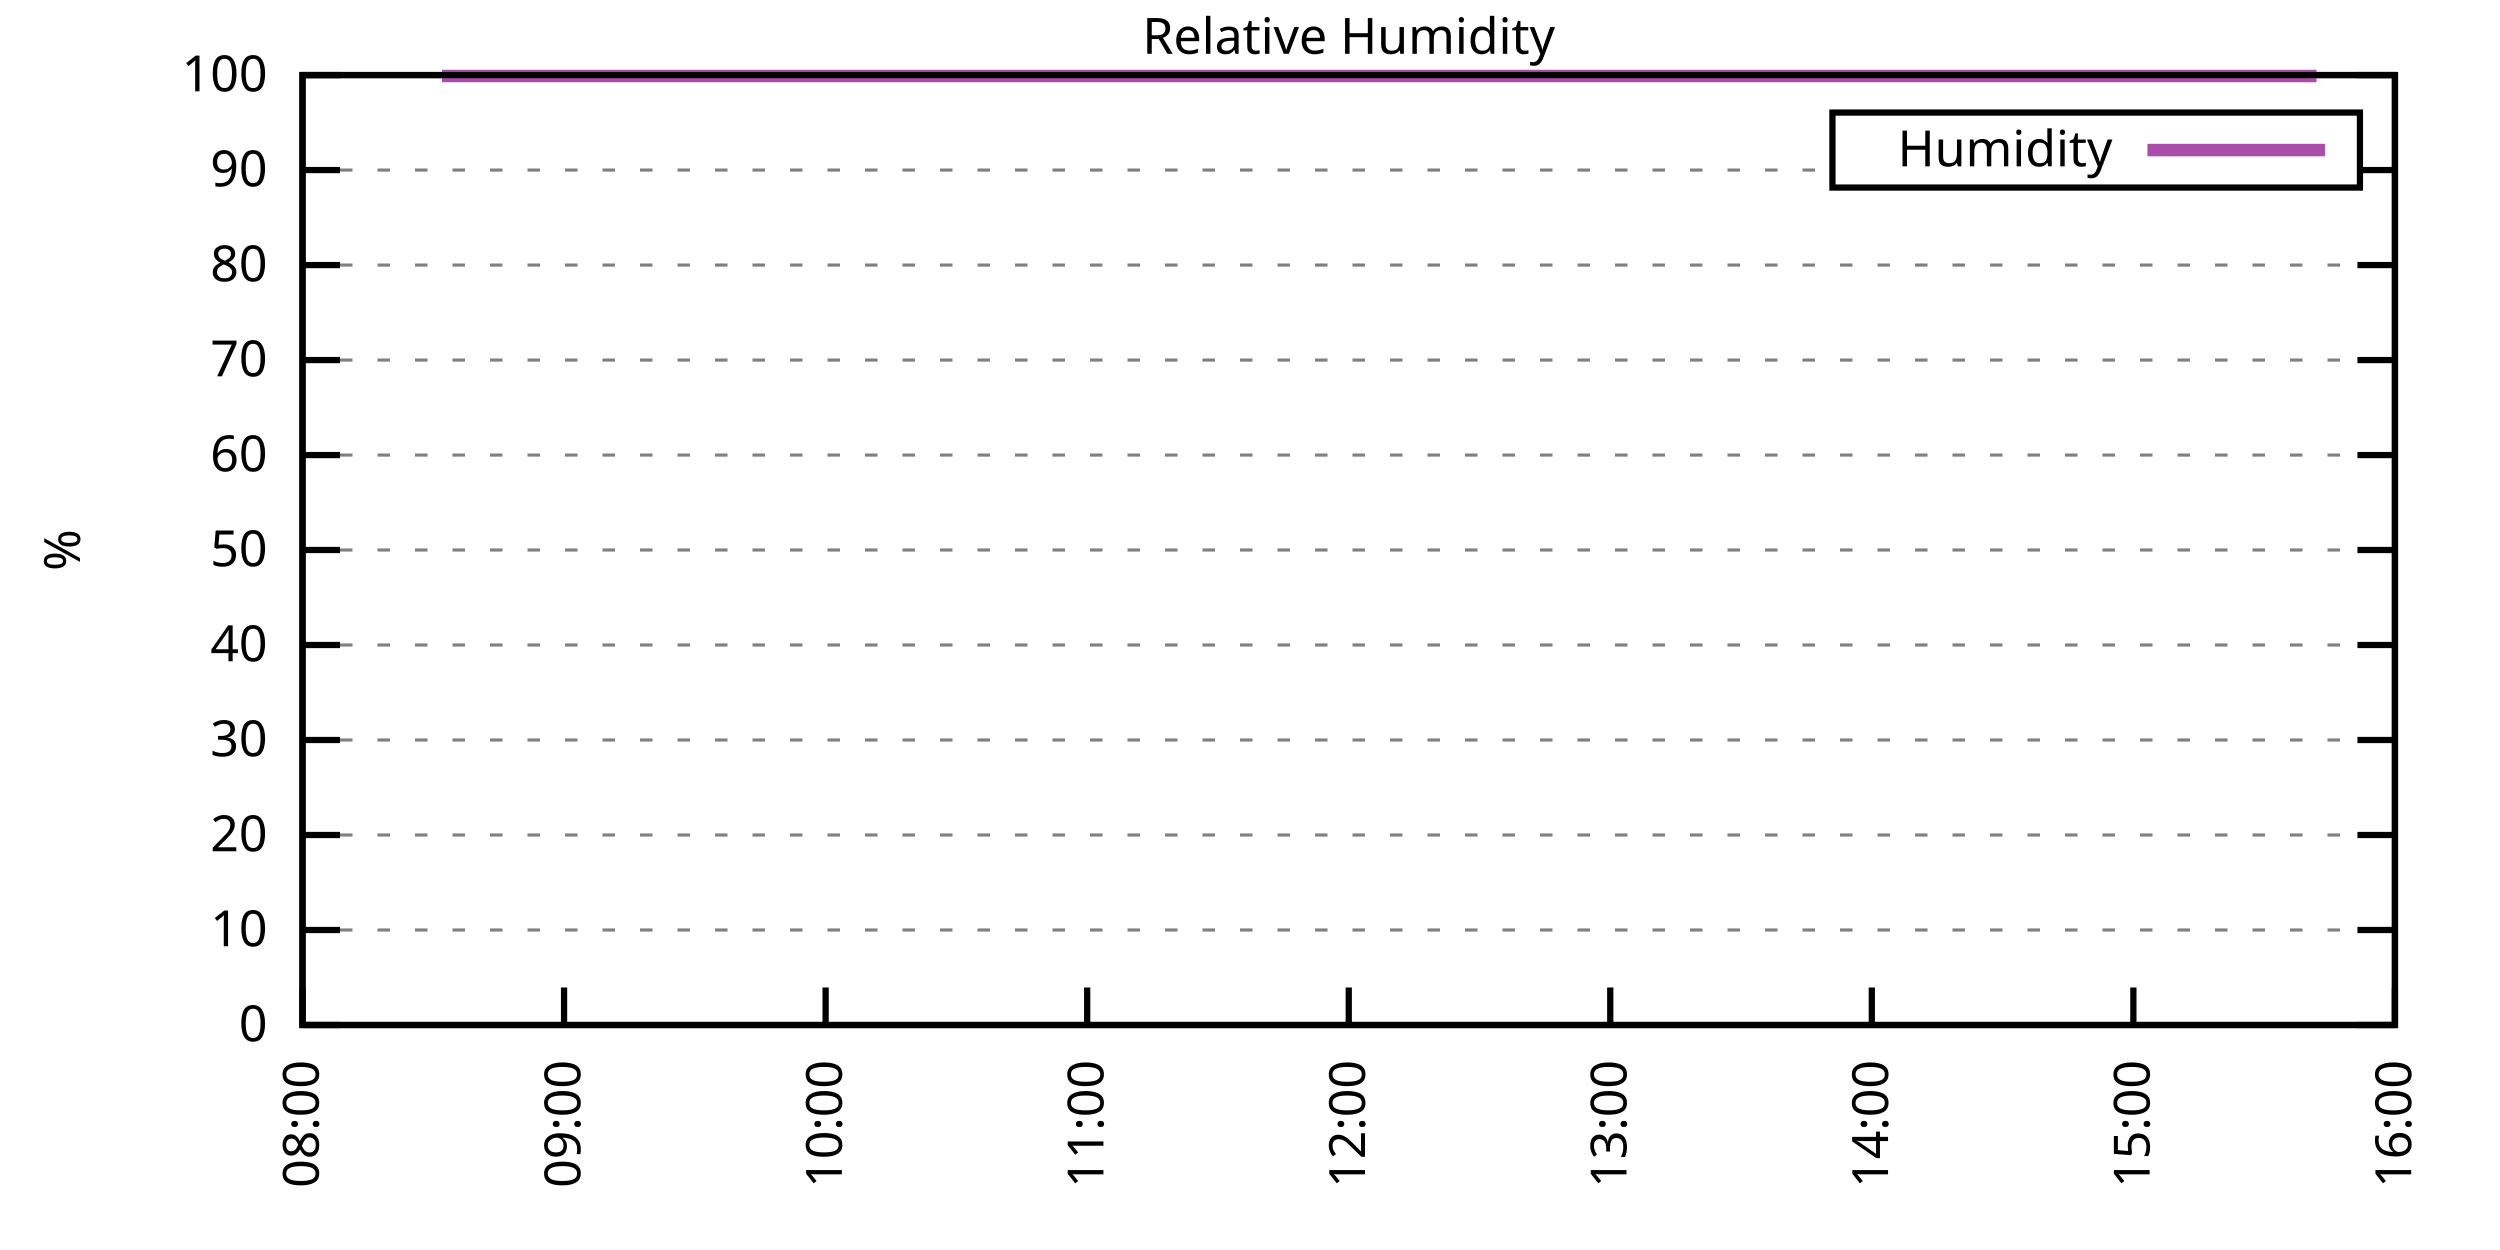
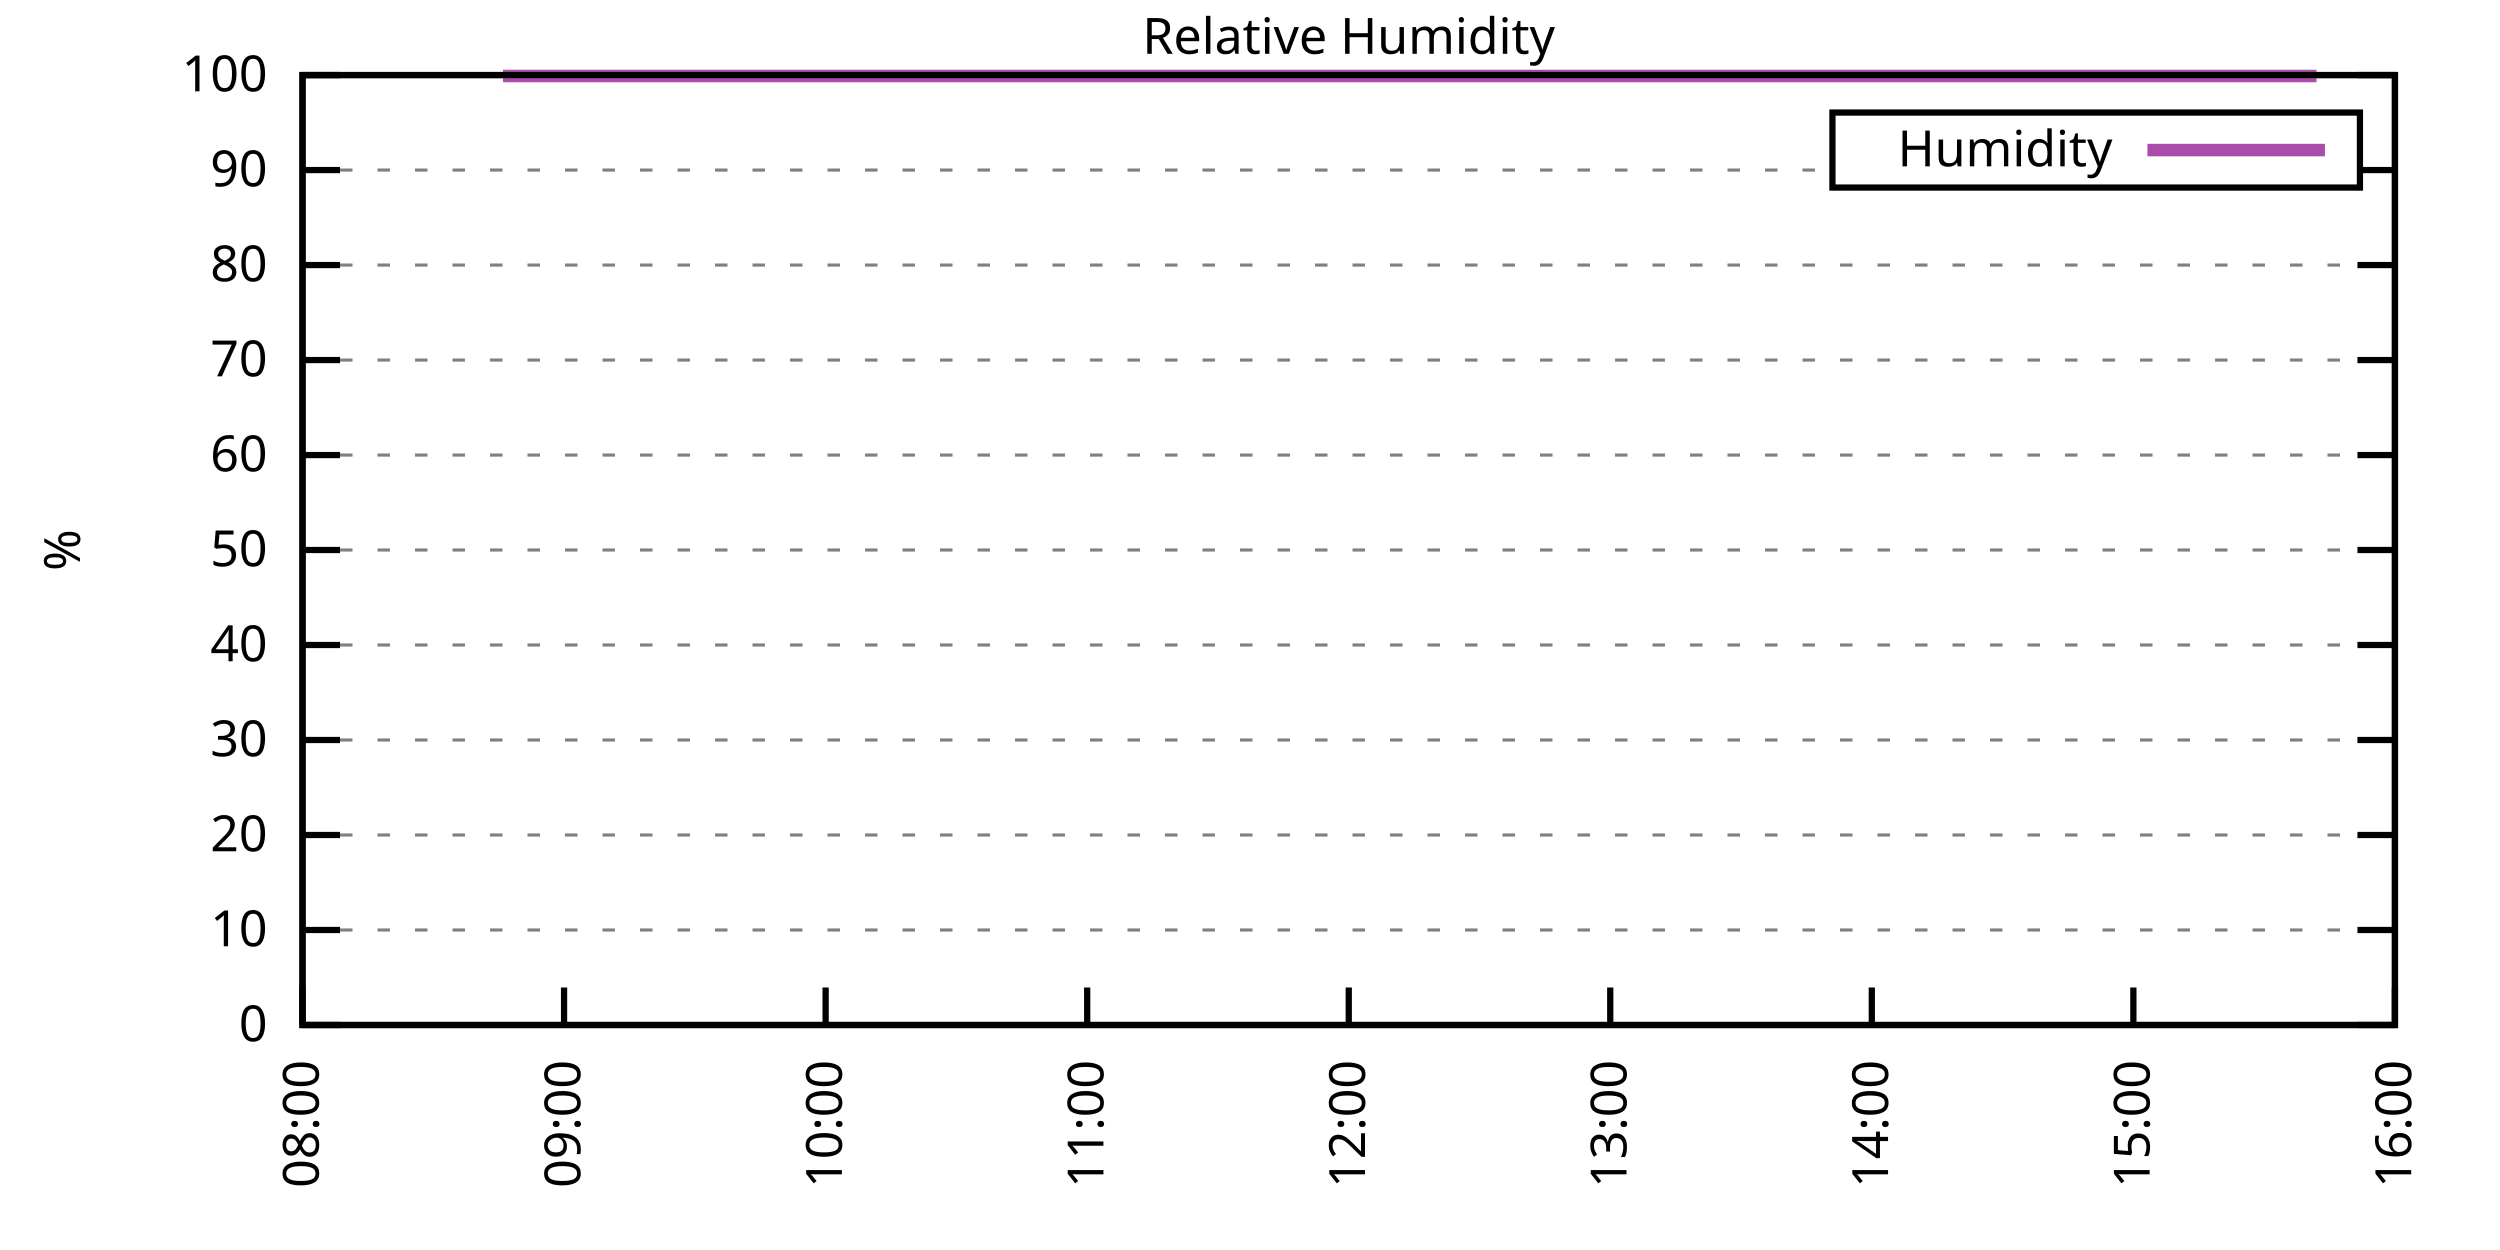
<svg xmlns="http://www.w3.org/2000/svg" xmlns:xlink="http://www.w3.org/1999/xlink" width="400" height="200" viewBox="0 0 400 200">
  <g id="gnuplot_canvas">
    <rect x="0" y="0" width="400" height="200" fill="none" />
    <defs>
      <circle id="gpDot" r="0.5" stroke-width="0.5" stroke="currentColor" />
      <path id="gpPt0" stroke-width="0.333" stroke="currentColor" d="M-1,0 h2 M0,-1 v2" />
      <path id="gpPt1" stroke-width="0.333" stroke="currentColor" d="M-1,-1 L1,1 M1,-1 L-1,1" />
      <path id="gpPt2" stroke-width="0.333" stroke="currentColor" d="M-1,0 L1,0 M0,-1 L0,1 M-1,-1 L1,1 M-1,1 L1,-1" />
      <rect id="gpPt3" stroke-width="0.333" stroke="currentColor" x="-1" y="-1" width="2" height="2" />
      <rect id="gpPt4" stroke-width="0.333" stroke="currentColor" fill="currentColor" x="-1" y="-1" width="2" height="2" />
      <circle id="gpPt5" stroke-width="0.333" stroke="currentColor" cx="0" cy="0" r="1" />
      <use xlink:href="#gpPt5" id="gpPt6" fill="currentColor" stroke="none" />
      <path id="gpPt7" stroke-width="0.333" stroke="currentColor" d="M0,-1.33 L-1.33,0.67 L1.33,0.67 z" />
      <use xlink:href="#gpPt7" id="gpPt8" fill="currentColor" stroke="none" />
      <use xlink:href="#gpPt7" id="gpPt9" stroke="currentColor" transform="rotate(180)" />
      <use xlink:href="#gpPt9" id="gpPt10" fill="currentColor" stroke="none" />
      <use xlink:href="#gpPt3" id="gpPt11" stroke="currentColor" transform="rotate(45)" />
      <use xlink:href="#gpPt11" id="gpPt12" fill="currentColor" stroke="none" />
      <path id="gpPt13" stroke-width="0.333" stroke="currentColor" d="M0,1.330 L1.265,0.411 L0.782,-1.067 L-0.782,-1.076 L-1.265,0.411 z" />
      <use xlink:href="#gpPt13" id="gpPt14" fill="currentColor" stroke="none" />
      <filter id="textbox" filterUnits="objectBoundingBox" x="0" y="0" height="1" width="1">
        <feFlood flood-color="white" flood-opacity="1" result="bgnd" />
        <feComposite in="SourceGraphic" in2="bgnd" operator="atop" />
      </filter>
      <filter id="greybox" filterUnits="objectBoundingBox" x="0" y="0" height="1" width="1">
        <feFlood flood-color="lightgrey" flood-opacity="1" result="grey" />
        <feComposite in="SourceGraphic" in2="grey" operator="atop" />
      </filter>
    </defs>
    <g fill="none" color="white" stroke="currentColor" stroke-width="1.00" stroke-linecap="butt" stroke-linejoin="miter">
</g>
    <g fill="none" color="black" stroke="currentColor" stroke-width="1.00" stroke-linecap="butt" stroke-linejoin="miter">
      <g stroke="none" shape-rendering="crispEdges">
        <polygon fill="rgb(255, 255, 255)" points="48.40,164.00 383.18,164.00 383.18,12.02 48.40,12.02 " />
      </g>
    </g>
    <g fill="none" color="black" stroke="currentColor" stroke-width="1.00" stroke-linecap="butt" stroke-linejoin="miter">
</g>
    <g fill="none" color="black" stroke="black" stroke-width="0.50" stroke-linecap="butt" stroke-linejoin="miter">
</g>
    <g fill="none" color="gray" stroke="currentColor" stroke-width="0.50" stroke-linecap="butt" stroke-linejoin="miter">
      <path stroke="gray" stroke-dasharray="2,4" class="gridline" d="M48.40,164.00 L383.19,164.00  " />
    </g>
    <g fill="none" color="gray" stroke="gray" stroke-width="1.00" stroke-linecap="butt" stroke-linejoin="miter">
</g>
    <g fill="none" color="black" stroke="currentColor" stroke-width="1.00" stroke-linecap="butt" stroke-linejoin="miter">
      <path stroke="black" d="M48.40,164.00 L54.40,164.00 M383.19,164.00 L377.19,164.00  " />
      <g transform="translate(42.80,166.60)" stroke="none" fill="black" font-family="Sans" font-size="8.00" text-anchor="end">
        <text>
          <tspan font-family="Sans"> 0</tspan>
        </text>
      </g>
    </g>
    <g fill="none" color="black" stroke="currentColor" stroke-width="1.00" stroke-linecap="butt" stroke-linejoin="miter">
</g>
    <g fill="none" color="black" stroke="black" stroke-width="0.50" stroke-linecap="butt" stroke-linejoin="miter">
</g>
    <g fill="none" color="gray" stroke="currentColor" stroke-width="0.50" stroke-linecap="butt" stroke-linejoin="miter">
      <path stroke="gray" stroke-dasharray="2,4" class="gridline" d="M48.40,148.80 L383.19,148.80  " />
    </g>
    <g fill="none" color="gray" stroke="gray" stroke-width="1.00" stroke-linecap="butt" stroke-linejoin="miter">
</g>
    <g fill="none" color="black" stroke="currentColor" stroke-width="1.00" stroke-linecap="butt" stroke-linejoin="miter">
      <path stroke="black" d="M48.40,148.80 L54.40,148.80 M383.19,148.80 L377.19,148.80  " />
      <g transform="translate(42.80,151.40)" stroke="none" fill="black" font-family="Sans" font-size="8.00" text-anchor="end">
        <text>
          <tspan font-family="Sans"> 10</tspan>
        </text>
      </g>
    </g>
    <g fill="none" color="black" stroke="currentColor" stroke-width="1.00" stroke-linecap="butt" stroke-linejoin="miter">
</g>
    <g fill="none" color="black" stroke="black" stroke-width="0.50" stroke-linecap="butt" stroke-linejoin="miter">
</g>
    <g fill="none" color="gray" stroke="currentColor" stroke-width="0.50" stroke-linecap="butt" stroke-linejoin="miter">
      <path stroke="gray" stroke-dasharray="2,4" class="gridline" d="M48.40,133.60 L383.19,133.60  " />
    </g>
    <g fill="none" color="gray" stroke="gray" stroke-width="1.00" stroke-linecap="butt" stroke-linejoin="miter">
</g>
    <g fill="none" color="black" stroke="currentColor" stroke-width="1.00" stroke-linecap="butt" stroke-linejoin="miter">
      <path stroke="black" d="M48.40,133.60 L54.40,133.60 M383.19,133.60 L377.19,133.60  " />
      <g transform="translate(42.80,136.20)" stroke="none" fill="black" font-family="Sans" font-size="8.00" text-anchor="end">
        <text>
          <tspan font-family="Sans"> 20</tspan>
        </text>
      </g>
    </g>
    <g fill="none" color="black" stroke="currentColor" stroke-width="1.00" stroke-linecap="butt" stroke-linejoin="miter">
</g>
    <g fill="none" color="black" stroke="black" stroke-width="0.50" stroke-linecap="butt" stroke-linejoin="miter">
</g>
    <g fill="none" color="gray" stroke="currentColor" stroke-width="0.50" stroke-linecap="butt" stroke-linejoin="miter">
      <path stroke="gray" stroke-dasharray="2,4" class="gridline" d="M48.40,118.40 L383.19,118.40  " />
    </g>
    <g fill="none" color="gray" stroke="gray" stroke-width="1.00" stroke-linecap="butt" stroke-linejoin="miter">
</g>
    <g fill="none" color="black" stroke="currentColor" stroke-width="1.00" stroke-linecap="butt" stroke-linejoin="miter">
      <path stroke="black" d="M48.40,118.40 L54.40,118.40 M383.19,118.40 L377.19,118.40  " />
      <g transform="translate(42.80,121.00)" stroke="none" fill="black" font-family="Sans" font-size="8.00" text-anchor="end">
        <text>
          <tspan font-family="Sans"> 30</tspan>
        </text>
      </g>
    </g>
    <g fill="none" color="black" stroke="currentColor" stroke-width="1.00" stroke-linecap="butt" stroke-linejoin="miter">
</g>
    <g fill="none" color="black" stroke="black" stroke-width="0.50" stroke-linecap="butt" stroke-linejoin="miter">
</g>
    <g fill="none" color="gray" stroke="currentColor" stroke-width="0.50" stroke-linecap="butt" stroke-linejoin="miter">
      <path stroke="gray" stroke-dasharray="2,4" class="gridline" d="M48.40,103.20 L383.19,103.20  " />
    </g>
    <g fill="none" color="gray" stroke="gray" stroke-width="1.00" stroke-linecap="butt" stroke-linejoin="miter">
</g>
    <g fill="none" color="black" stroke="currentColor" stroke-width="1.00" stroke-linecap="butt" stroke-linejoin="miter">
      <path stroke="black" d="M48.40,103.20 L54.40,103.20 M383.19,103.20 L377.19,103.20  " />
      <g transform="translate(42.80,105.80)" stroke="none" fill="black" font-family="Sans" font-size="8.00" text-anchor="end">
        <text>
          <tspan font-family="Sans"> 40</tspan>
        </text>
      </g>
    </g>
    <g fill="none" color="black" stroke="currentColor" stroke-width="1.00" stroke-linecap="butt" stroke-linejoin="miter">
</g>
    <g fill="none" color="black" stroke="black" stroke-width="0.50" stroke-linecap="butt" stroke-linejoin="miter">
</g>
    <g fill="none" color="gray" stroke="currentColor" stroke-width="0.50" stroke-linecap="butt" stroke-linejoin="miter">
      <path stroke="gray" stroke-dasharray="2,4" class="gridline" d="M48.40,88.00 L383.19,88.00  " />
    </g>
    <g fill="none" color="gray" stroke="gray" stroke-width="1.00" stroke-linecap="butt" stroke-linejoin="miter">
</g>
    <g fill="none" color="black" stroke="currentColor" stroke-width="1.00" stroke-linecap="butt" stroke-linejoin="miter">
      <path stroke="black" d="M48.40,88.00 L54.40,88.00 M383.19,88.00 L377.19,88.00  " />
      <g transform="translate(42.80,90.60)" stroke="none" fill="black" font-family="Sans" font-size="8.00" text-anchor="end">
        <text>
          <tspan font-family="Sans"> 50</tspan>
        </text>
      </g>
    </g>
    <g fill="none" color="black" stroke="currentColor" stroke-width="1.00" stroke-linecap="butt" stroke-linejoin="miter">
</g>
    <g fill="none" color="black" stroke="black" stroke-width="0.50" stroke-linecap="butt" stroke-linejoin="miter">
</g>
    <g fill="none" color="gray" stroke="currentColor" stroke-width="0.50" stroke-linecap="butt" stroke-linejoin="miter">
      <path stroke="gray" stroke-dasharray="2,4" class="gridline" d="M48.40,72.81 L383.19,72.81  " />
    </g>
    <g fill="none" color="gray" stroke="gray" stroke-width="1.00" stroke-linecap="butt" stroke-linejoin="miter">
</g>
    <g fill="none" color="black" stroke="currentColor" stroke-width="1.00" stroke-linecap="butt" stroke-linejoin="miter">
      <path stroke="black" d="M48.40,72.81 L54.40,72.81 M383.19,72.81 L377.19,72.81  " />
      <g transform="translate(42.80,75.41)" stroke="none" fill="black" font-family="Sans" font-size="8.00" text-anchor="end">
        <text>
          <tspan font-family="Sans"> 60</tspan>
        </text>
      </g>
    </g>
    <g fill="none" color="black" stroke="currentColor" stroke-width="1.00" stroke-linecap="butt" stroke-linejoin="miter">
</g>
    <g fill="none" color="black" stroke="black" stroke-width="0.50" stroke-linecap="butt" stroke-linejoin="miter">
</g>
    <g fill="none" color="gray" stroke="currentColor" stroke-width="0.50" stroke-linecap="butt" stroke-linejoin="miter">
      <path stroke="gray" stroke-dasharray="2,4" class="gridline" d="M48.40,57.61 L383.19,57.61  " />
    </g>
    <g fill="none" color="gray" stroke="gray" stroke-width="1.00" stroke-linecap="butt" stroke-linejoin="miter">
</g>
    <g fill="none" color="black" stroke="currentColor" stroke-width="1.00" stroke-linecap="butt" stroke-linejoin="miter">
      <path stroke="black" d="M48.40,57.61 L54.40,57.61 M383.19,57.61 L377.19,57.61  " />
      <g transform="translate(42.80,60.21)" stroke="none" fill="black" font-family="Sans" font-size="8.00" text-anchor="end">
        <text>
          <tspan font-family="Sans"> 70</tspan>
        </text>
      </g>
    </g>
    <g fill="none" color="black" stroke="currentColor" stroke-width="1.00" stroke-linecap="butt" stroke-linejoin="miter">
</g>
    <g fill="none" color="black" stroke="black" stroke-width="0.50" stroke-linecap="butt" stroke-linejoin="miter">
</g>
    <g fill="none" color="gray" stroke="currentColor" stroke-width="0.50" stroke-linecap="butt" stroke-linejoin="miter">
      <path stroke="gray" stroke-dasharray="2,4" class="gridline" d="M48.40,42.41 L383.19,42.41  " />
    </g>
    <g fill="none" color="gray" stroke="gray" stroke-width="1.00" stroke-linecap="butt" stroke-linejoin="miter">
</g>
    <g fill="none" color="black" stroke="currentColor" stroke-width="1.00" stroke-linecap="butt" stroke-linejoin="miter">
      <path stroke="black" d="M48.40,42.41 L54.40,42.41 M383.19,42.41 L377.19,42.41  " />
      <g transform="translate(42.80,45.01)" stroke="none" fill="black" font-family="Sans" font-size="8.00" text-anchor="end">
        <text>
          <tspan font-family="Sans"> 80</tspan>
        </text>
      </g>
    </g>
    <g fill="none" color="black" stroke="currentColor" stroke-width="1.00" stroke-linecap="butt" stroke-linejoin="miter">
</g>
    <g fill="none" color="black" stroke="black" stroke-width="0.50" stroke-linecap="butt" stroke-linejoin="miter">
</g>
    <g fill="none" color="gray" stroke="currentColor" stroke-width="0.50" stroke-linecap="butt" stroke-linejoin="miter">
      <path stroke="gray" stroke-dasharray="2,4" class="gridline" d="M48.40,27.21 L293.19,27.21 M377.59,27.21 L383.19,27.21  " />
    </g>
    <g fill="none" color="gray" stroke="gray" stroke-width="1.00" stroke-linecap="butt" stroke-linejoin="miter">
</g>
    <g fill="none" color="black" stroke="currentColor" stroke-width="1.00" stroke-linecap="butt" stroke-linejoin="miter">
      <path stroke="black" d="M48.40,27.21 L54.40,27.21 M383.19,27.21 L377.19,27.21  " />
      <g transform="translate(42.80,29.81)" stroke="none" fill="black" font-family="Sans" font-size="8.00" text-anchor="end">
        <text>
          <tspan font-family="Sans"> 90</tspan>
        </text>
      </g>
    </g>
    <g fill="none" color="black" stroke="currentColor" stroke-width="1.00" stroke-linecap="butt" stroke-linejoin="miter">
</g>
    <g fill="none" color="black" stroke="black" stroke-width="0.50" stroke-linecap="butt" stroke-linejoin="miter">
</g>
    <g fill="none" color="gray" stroke="currentColor" stroke-width="0.50" stroke-linecap="butt" stroke-linejoin="miter">
      <path stroke="gray" stroke-dasharray="2,4" class="gridline" d="M48.40,12.01 L383.19,12.01  " />
    </g>
    <g fill="none" color="gray" stroke="gray" stroke-width="1.00" stroke-linecap="butt" stroke-linejoin="miter">
</g>
    <g fill="none" color="black" stroke="currentColor" stroke-width="1.00" stroke-linecap="butt" stroke-linejoin="miter">
      <path stroke="black" d="M48.40,12.01 L54.40,12.01 M383.19,12.01 L377.19,12.01  " />
      <g transform="translate(42.80,14.61)" stroke="none" fill="black" font-family="Sans" font-size="8.00" text-anchor="end">
        <text>
          <tspan font-family="Sans"> 100</tspan>
        </text>
      </g>
    </g>
    <g fill="none" color="black" stroke="currentColor" stroke-width="1.00" stroke-linecap="butt" stroke-linejoin="miter">
      <path stroke="black" d="M48.40,164.00 L48.40,158.00  " />
      <g transform="translate(51.00,169.60) rotate(270.00)" stroke="none" fill="black" font-family="Sans" font-size="8.00" text-anchor="end">
        <text>
          <tspan font-family="Sans">08:00</tspan>
        </text>
      </g>
    </g>
    <g fill="none" color="black" stroke="currentColor" stroke-width="1.00" stroke-linecap="butt" stroke-linejoin="miter">
      <path stroke="black" d="M90.25,164.00 L90.25,158.00  " />
      <g transform="translate(92.85,169.60) rotate(270.00)" stroke="none" fill="black" font-family="Sans" font-size="8.00" text-anchor="end">
        <text>
          <tspan font-family="Sans">09:00</tspan>
        </text>
      </g>
    </g>
    <g fill="none" color="black" stroke="currentColor" stroke-width="1.00" stroke-linecap="butt" stroke-linejoin="miter">
      <path stroke="black" d="M132.10,164.00 L132.10,158.00  " />
      <g transform="translate(134.70,169.60) rotate(270.00)" stroke="none" fill="black" font-family="Sans" font-size="8.00" text-anchor="end">
        <text>
          <tspan font-family="Sans">10:00</tspan>
        </text>
      </g>
    </g>
    <g fill="none" color="black" stroke="currentColor" stroke-width="1.00" stroke-linecap="butt" stroke-linejoin="miter">
      <path stroke="black" d="M173.95,164.00 L173.95,158.00  " />
      <g transform="translate(176.55,169.60) rotate(270.00)" stroke="none" fill="black" font-family="Sans" font-size="8.00" text-anchor="end">
        <text>
          <tspan font-family="Sans">11:00</tspan>
        </text>
      </g>
    </g>
    <g fill="none" color="black" stroke="currentColor" stroke-width="1.00" stroke-linecap="butt" stroke-linejoin="miter">
      <path stroke="black" d="M215.80,164.00 L215.80,158.00  " />
      <g transform="translate(218.40,169.60) rotate(270.00)" stroke="none" fill="black" font-family="Sans" font-size="8.00" text-anchor="end">
        <text>
          <tspan font-family="Sans">12:00</tspan>
        </text>
      </g>
    </g>
    <g fill="none" color="black" stroke="currentColor" stroke-width="1.00" stroke-linecap="butt" stroke-linejoin="miter">
      <path stroke="black" d="M257.64,164.00 L257.64,158.00  " />
      <g transform="translate(260.24,169.60) rotate(270.00)" stroke="none" fill="black" font-family="Sans" font-size="8.00" text-anchor="end">
        <text>
          <tspan font-family="Sans">13:00</tspan>
        </text>
      </g>
    </g>
    <g fill="none" color="black" stroke="currentColor" stroke-width="1.00" stroke-linecap="butt" stroke-linejoin="miter">
      <path stroke="black" d="M299.49,164.00 L299.49,158.00  " />
      <g transform="translate(302.09,169.60) rotate(270.00)" stroke="none" fill="black" font-family="Sans" font-size="8.00" text-anchor="end">
        <text>
          <tspan font-family="Sans">14:00</tspan>
        </text>
      </g>
    </g>
    <g fill="none" color="black" stroke="currentColor" stroke-width="1.00" stroke-linecap="butt" stroke-linejoin="miter">
      <path stroke="black" d="M341.34,164.00 L341.34,158.00  " />
      <g transform="translate(343.94,169.60) rotate(270.00)" stroke="none" fill="black" font-family="Sans" font-size="8.00" text-anchor="end">
        <text>
          <tspan font-family="Sans">15:00</tspan>
        </text>
      </g>
    </g>
    <g fill="none" color="black" stroke="currentColor" stroke-width="1.00" stroke-linecap="butt" stroke-linejoin="miter">
      <path stroke="black" d="M383.19,164.00 L383.19,158.00  " />
      <g transform="translate(385.79,169.60) rotate(270.00)" stroke="none" fill="black" font-family="Sans" font-size="8.00" text-anchor="end">
        <text>
          <tspan font-family="Sans">16:00</tspan>
        </text>
      </g>
    </g>
    <g fill="none" color="black" stroke="currentColor" stroke-width="1.00" stroke-linecap="butt" stroke-linejoin="miter">
</g>
    <g fill="none" color="black" stroke="currentColor" stroke-width="1.00" stroke-linecap="butt" stroke-linejoin="miter">
      <path stroke="black" d="M48.40,12.01 L48.40,164.00 L383.19,164.00 L383.19,12.01 L48.40,12.01 Z  " />
    </g>
    <g fill="none" color="black" stroke="currentColor" stroke-width="1.00" stroke-linecap="butt" stroke-linejoin="miter">
</g>
    <g fill="none" color="black" stroke="currentColor" stroke-width="1.00" stroke-linecap="butt" stroke-linejoin="miter">
      <path stroke="black" d="M293.19,30.01 L293.19,18.01 L377.59,18.01 L377.59,30.01 L293.19,30.01 Z  " />
    </g>
    <g id="Relative_Humidity_plot_1">
      <g fill="none" color="white" stroke="black" stroke-width="2.00" stroke-linecap="butt" stroke-linejoin="miter">
</g>
      <g fill="none" color="black" stroke="currentColor" stroke-width="2.00" stroke-linecap="butt" stroke-linejoin="miter">
        <g transform="translate(337.99,26.61)" stroke="none" fill="black" font-family="Sans" font-size="8.00" text-anchor="end">
          <text>
            <tspan font-family="Sans">Humidity</tspan>
          </text>
        </g>
      </g>
      <g fill="none" color="black" stroke="currentColor" stroke-width="2.00" stroke-linecap="butt" stroke-linejoin="miter">
-         <path stroke="rgb(170,  76, 170)" d="M343.59,24.01 L371.99,24.01 M70.72,12.16 L72.11,12.16 L73.51,12.16 L74.90,12.16 L76.30,12.16 L77.69,12.16   L79.09,12.16 L80.48,12.16 L81.88,12.16 L83.27,12.16 L84.67,12.16 L86.06,12.16 L87.46,12.16 L88.85,12.16   L90.25,12.16 L91.64,12.16 L93.04,12.16 L94.43,12.16 L95.83,12.16 L97.22,12.16 L98.62,12.16 L100.01,12.16   L101.41,12.16 L102.80,12.16 L104.20,12.16 L105.59,12.16 L106.99,12.16 L108.38,12.16 L109.78,12.16 L111.17,12.16   L112.57,12.16 L113.96,12.16 L115.36,12.16 L116.75,12.16 L118.15,12.16 L119.54,12.16 L120.94,12.16 L122.33,12.16   L123.73,12.16 L125.12,12.16 L126.52,12.16 L127.91,12.16 L129.31,12.16 L130.70,12.16 L132.10,12.16 L133.49,12.16   L134.89,12.16 L136.28,12.16 L137.68,12.16 L139.07,12.16 L140.47,12.16 L141.86,12.16 L143.26,12.16 L144.65,12.16   L146.05,12.16 L147.44,12.16 L148.84,12.16 L150.23,12.16 L151.63,12.16 L153.02,12.16 L154.42,12.16 L155.81,12.16   L157.21,12.16 L158.60,12.16 L160.00,12.16 L161.39,12.16 L162.79,12.16 L164.18,12.16 L165.58,12.16 L166.97,12.16   L168.37,12.16 L169.76,12.16 L171.16,12.16 L172.55,12.16 L173.95,12.16 L175.34,12.16 L176.74,12.16 L178.13,12.16   L179.53,12.16 L180.92,12.16 L182.32,12.16 L183.71,12.16 L185.11,12.16 L186.50,12.16 L187.90,12.16 L189.29,12.16   L190.69,12.16 L192.08,12.16 L193.48,12.16 L194.87,12.16 L196.27,12.16 L197.66,12.16 L199.06,12.16 L200.45,12.16   L201.85,12.16 L203.24,12.16 L204.64,12.16 L206.03,12.16 L207.43,12.16 L208.82,12.16 L210.22,12.16 L211.61,12.16   L213.01,12.16 L214.40,12.16 L215.80,12.16 L217.19,12.16 L218.58,12.16 L219.98,12.16 L221.37,12.16 L222.77,12.16   L224.16,12.16 L225.56,12.16 L226.95,12.16 L228.35,12.16 L229.74,12.16 L231.14,12.16 L232.53,12.16 L233.93,12.16   L235.32,12.16 L236.72,12.16 L238.11,12.16 L239.51,12.16 L240.90,12.16 L242.30,12.16 L243.69,12.16 L245.09,12.16   L246.48,12.16 L247.88,12.16 L249.27,12.16 L250.67,12.16 L252.06,12.16 L253.46,12.16 L254.85,12.16 L256.25,12.16   L257.64,12.16 L259.04,12.16 L260.43,12.16 L261.83,12.16 L263.22,12.16 L264.62,12.16 L266.01,12.16 L267.41,12.16   L268.80,12.16 L270.20,12.16 L271.59,12.16 L272.99,12.16 L274.38,12.16 L275.78,12.16 L277.17,12.16 L278.57,12.16   L279.96,12.16 L281.36,12.16 L282.75,12.16 L284.15,12.16 L285.54,12.16 L286.94,12.16 L288.33,12.16 L289.73,12.16   L291.12,12.16 L292.52,12.16 L293.91,12.16 L295.31,12.16 L296.70,12.16 L298.10,12.16 L299.49,12.16 L300.89,12.16   L302.28,12.16 L303.68,12.16 L305.07,12.16 L306.47,12.16 L307.86,12.16 L309.26,12.16 L310.65,12.16 L312.05,12.16   L313.44,12.16 L314.84,12.16 L316.23,12.16 L317.63,12.16 L319.02,12.16 L320.42,12.16 L321.81,12.16 L323.21,12.16   L324.60,12.16 L326.00,12.16 L327.39,12.16 L328.79,12.16 L330.18,12.16 L331.58,12.16 L332.97,12.16 L334.37,12.16   L335.76,12.16 L337.16,12.16 L338.55,12.16 L339.95,12.16 L341.34,12.16 L342.74,12.16 L344.13,12.16 L345.53,12.16   L346.92,12.16 L348.32,12.16 L349.71,12.16 L351.11,12.16 L352.50,12.16 L353.90,12.16 L355.29,12.16 L356.69,12.16   L358.08,12.16 L359.48,12.16 L360.87,12.16 L362.27,12.16 L363.66,12.16 L365.06,12.16 L366.45,12.16 L367.85,12.16   L369.24,12.16 L370.64,12.16  " />
+         <path stroke="rgb(170,  76, 170)" d="M343.59,24.01 L371.99,24.01 M80.48,12.16 L81.88,12.16 L83.27,12.16 L84.67,12.16 L86.06,12.16 L87.46,12.16   L88.85,12.16 L90.25,12.16 L91.64,12.16 L93.04,12.16 L94.43,12.16 L95.83,12.16 L97.22,12.16 L98.62,12.16   L100.01,12.16 L101.41,12.16 L102.80,12.16 L104.20,12.16 L105.59,12.16 L106.99,12.16 L108.38,12.16 L109.78,12.16   L111.17,12.16 L112.57,12.16 L113.96,12.16 L115.36,12.16 L116.75,12.16 L118.15,12.16 L119.54,12.16 L120.94,12.16   L122.33,12.16 L123.73,12.16 L125.12,12.16 L126.52,12.16 L127.91,12.16 L129.31,12.16 L130.70,12.16 L132.10,12.16   L133.49,12.16 L134.89,12.16 L136.28,12.16 L137.68,12.16 L139.07,12.16 L140.47,12.16 L141.86,12.16 L143.26,12.16   L144.65,12.16 L146.05,12.16 L147.44,12.16 L148.84,12.16 L150.23,12.16 L151.63,12.16 L153.02,12.16 L154.42,12.16   L155.81,12.16 L157.21,12.16 L158.60,12.16 L160.00,12.16 L161.39,12.16 L162.79,12.16 L164.18,12.16 L165.58,12.16   L166.97,12.16 L168.37,12.16 L169.76,12.16 L171.16,12.16 L172.55,12.16 L173.95,12.16 L175.34,12.16 L176.74,12.16   L178.13,12.16 L179.53,12.16 L180.92,12.16 L182.32,12.16 L183.71,12.16 L185.11,12.16 L186.50,12.16 L187.90,12.16   L189.29,12.16 L190.69,12.16 L192.08,12.16 L193.48,12.16 L194.87,12.16 L196.27,12.16 L197.66,12.16 L199.06,12.16   L200.45,12.16 L201.85,12.16 L203.24,12.16 L204.64,12.16 L206.03,12.16 L207.43,12.16 L208.82,12.16 L210.22,12.16   L211.61,12.16 L213.01,12.16 L214.40,12.16 L215.80,12.16 L217.19,12.16 L218.58,12.16 L219.98,12.16 L221.37,12.16   L222.77,12.16 L224.16,12.16 L225.56,12.16 L226.95,12.16 L228.35,12.16 L229.74,12.16 L231.14,12.16 L232.53,12.16   L233.93,12.16 L235.32,12.16 L236.72,12.16 L238.11,12.16 L239.51,12.16 L240.90,12.16 L242.30,12.16 L243.69,12.16   L245.09,12.16 L246.48,12.16 L247.88,12.16 L249.27,12.16 L250.67,12.16 L252.06,12.16 L253.46,12.16 L254.85,12.16   L256.25,12.16 L257.64,12.16 L259.04,12.16 L260.43,12.16 L261.83,12.16 L263.22,12.16 L264.62,12.16 L266.01,12.16   L267.41,12.16 L268.80,12.16 L270.20,12.16 L271.59,12.16 L272.99,12.16 L274.38,12.16 L275.78,12.16 L277.17,12.16   L278.57,12.16 L279.96,12.16 L281.36,12.16 L282.75,12.16 L284.15,12.16 L285.54,12.16 L286.94,12.16 L288.33,12.16   L289.73,12.16 L291.12,12.16 L292.52,12.16 L293.91,12.16 L295.31,12.16 L296.70,12.16 L298.10,12.16 L299.49,12.16   L300.89,12.16 L302.28,12.16 L303.68,12.16 L305.07,12.16 L306.47,12.16 L307.86,12.16 L309.26,12.16 L310.65,12.16   L312.05,12.16 L313.44,12.16 L314.84,12.16 L316.23,12.16 L317.63,12.16 L319.02,12.16 L320.42,12.16 L321.81,12.16   L323.21,12.16 L324.60,12.16 L326.00,12.16 L327.39,12.16 L328.79,12.16 L330.18,12.16 L331.58,12.16 L332.97,12.16   L334.37,12.16 L335.76,12.16 L337.16,12.16 L338.55,12.16 L339.95,12.16 L341.34,12.16 L342.74,12.16 L344.13,12.16   L345.53,12.16 L346.92,12.16 L348.32,12.16 L349.71,12.16 L351.11,12.16 L352.50,12.16 L353.90,12.16 L355.29,12.16   L356.69,12.16 L358.08,12.16 L359.48,12.16 L360.87,12.16 L362.27,12.16 L363.66,12.16 L365.06,12.16 L366.45,12.16   L367.85,12.16 L369.24,12.16 L370.64,12.16  " />
      </g>
    </g>
    <g fill="none" color="black" stroke="currentColor" stroke-width="2.00" stroke-linecap="butt" stroke-linejoin="miter">
</g>
    <g fill="none" color="black" stroke="black" stroke-width="1.00" stroke-linecap="butt" stroke-linejoin="miter">
</g>
    <g fill="none" color="black" stroke="currentColor" stroke-width="1.00" stroke-linecap="butt" stroke-linejoin="miter">
      <path stroke="black" d="M48.40,12.01 L48.40,164.00 L383.19,164.00 L383.19,12.01 L48.40,12.01 Z  " />
      <g transform="translate(12.80,88.01) rotate(270.00)" stroke="none" fill="black" font-family="Sans" font-size="8.00" text-anchor="middle">
        <text>
          <tspan font-family="Sans">%</tspan>
        </text>
      </g>
    </g>
    <g fill="none" color="black" stroke="currentColor" stroke-width="1.00" stroke-linecap="butt" stroke-linejoin="miter">
</g>
    <g fill="none" color="black" stroke="currentColor" stroke-width="1.00" stroke-linecap="butt" stroke-linejoin="miter">
      <g transform="translate(215.79,8.61)" stroke="none" fill="black" font-family="Sans" font-size="8.00" text-anchor="middle">
        <text>
          <tspan font-family="Sans">Relative Humidity</tspan>
        </text>
      </g>
    </g>
    <g fill="none" color="black" stroke="currentColor" stroke-width="1.00" stroke-linecap="butt" stroke-linejoin="miter">
</g>
  </g>
</svg>
